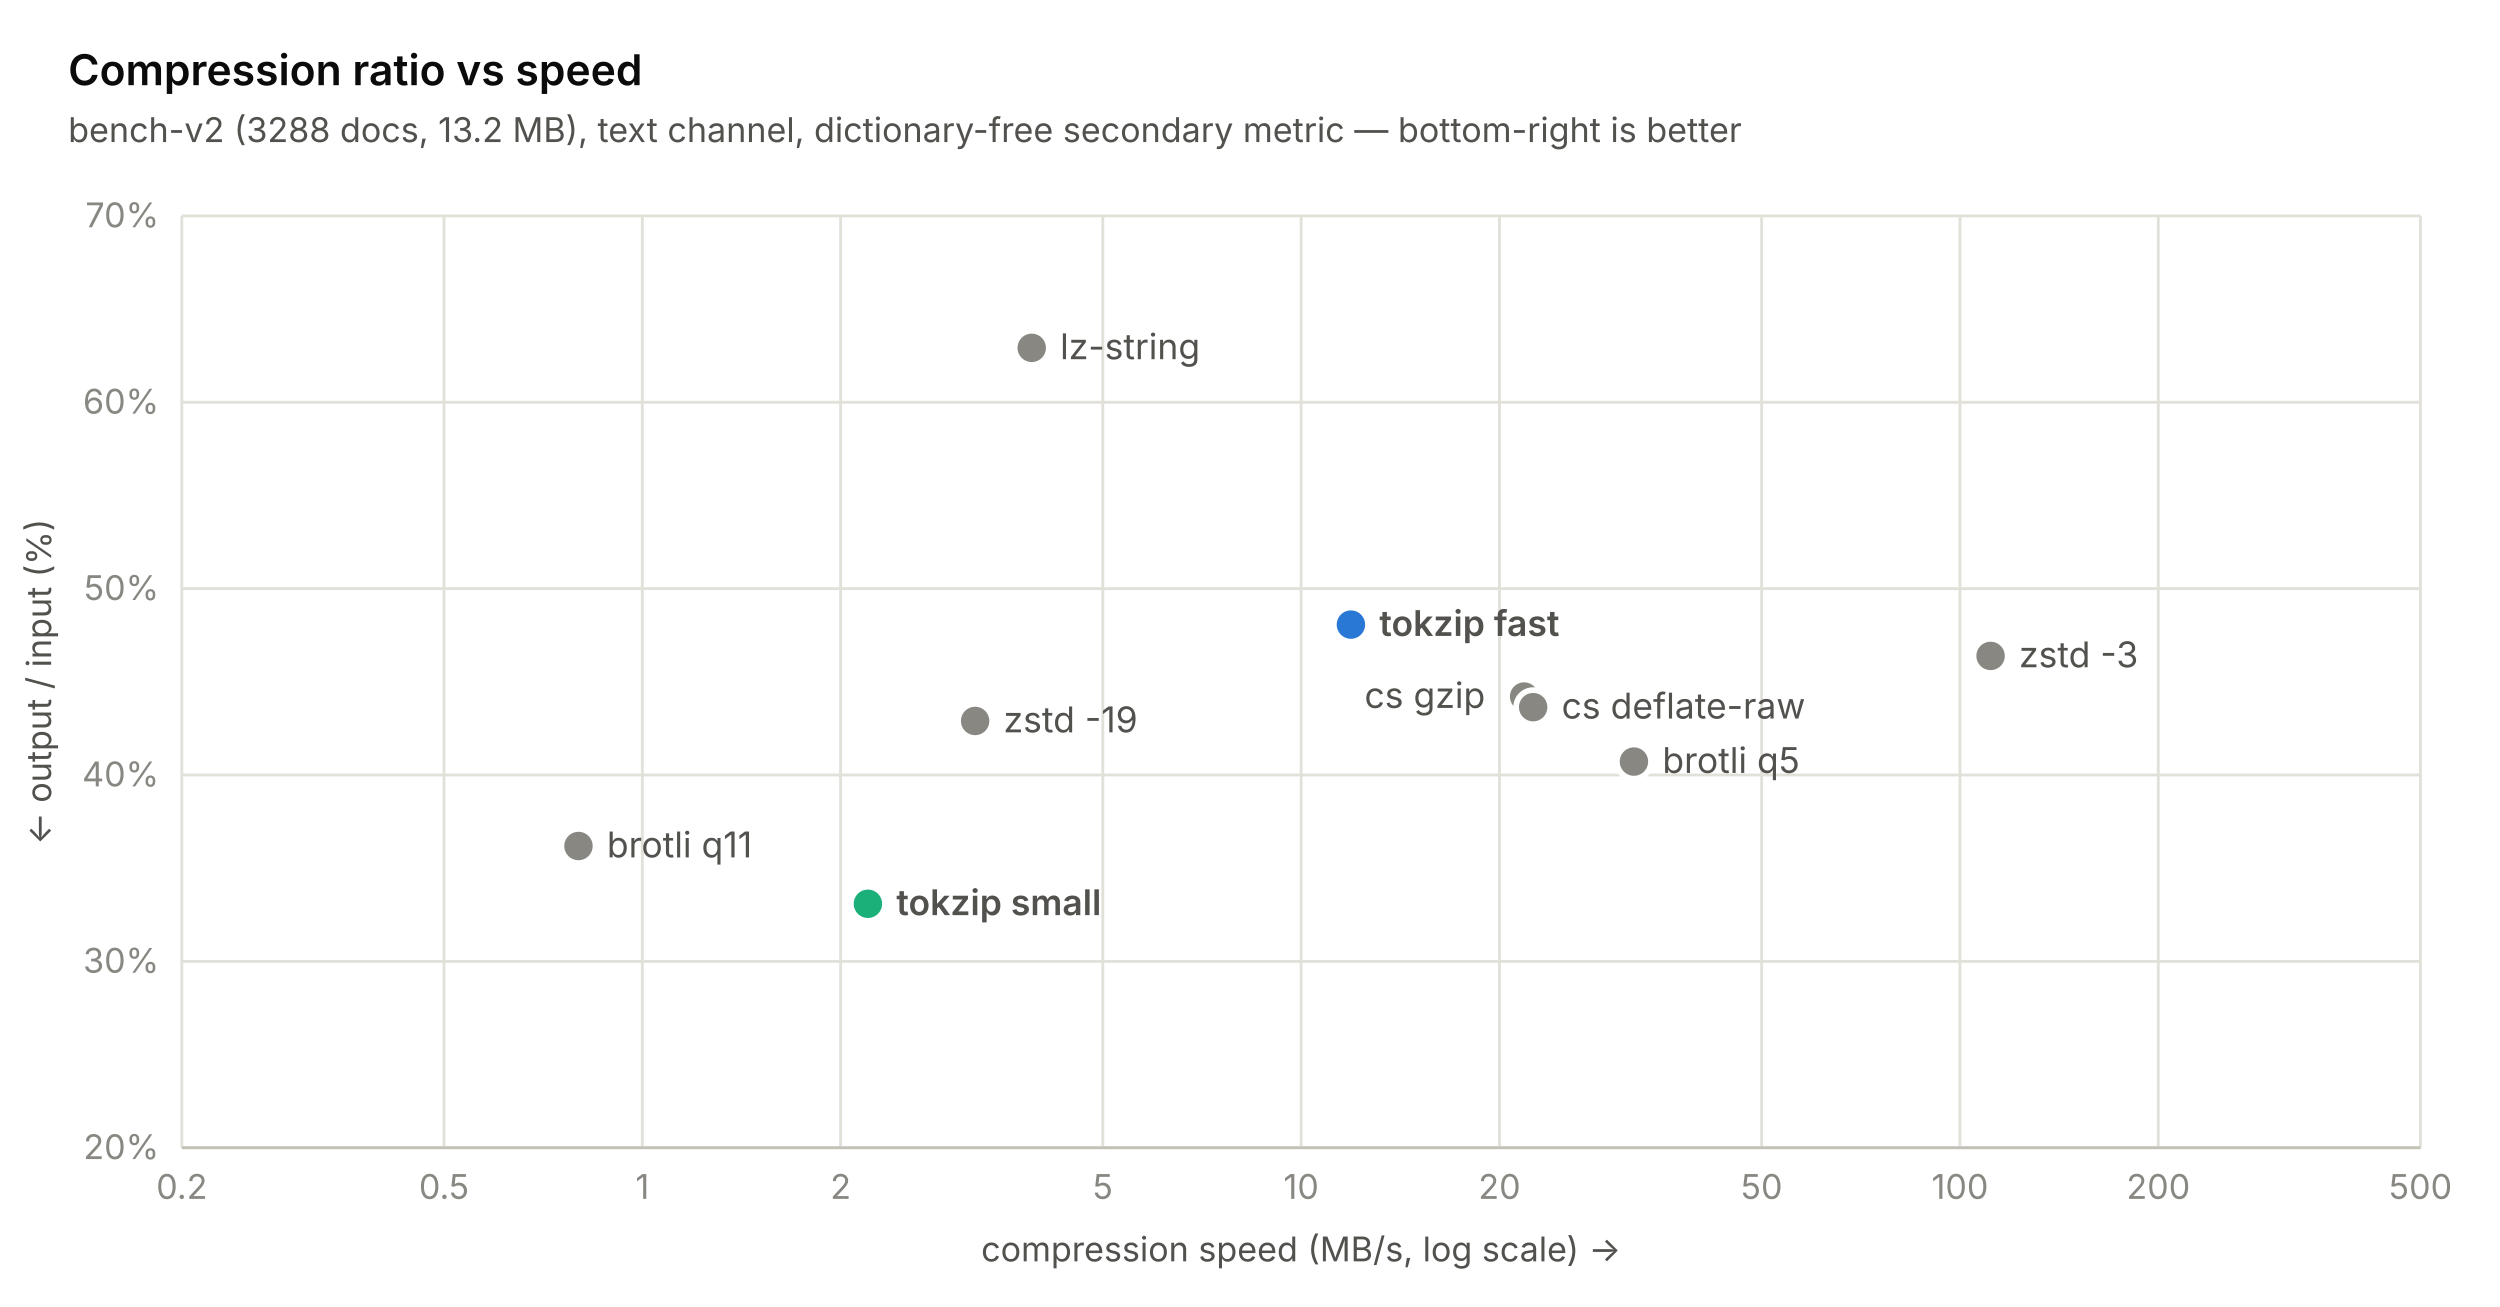
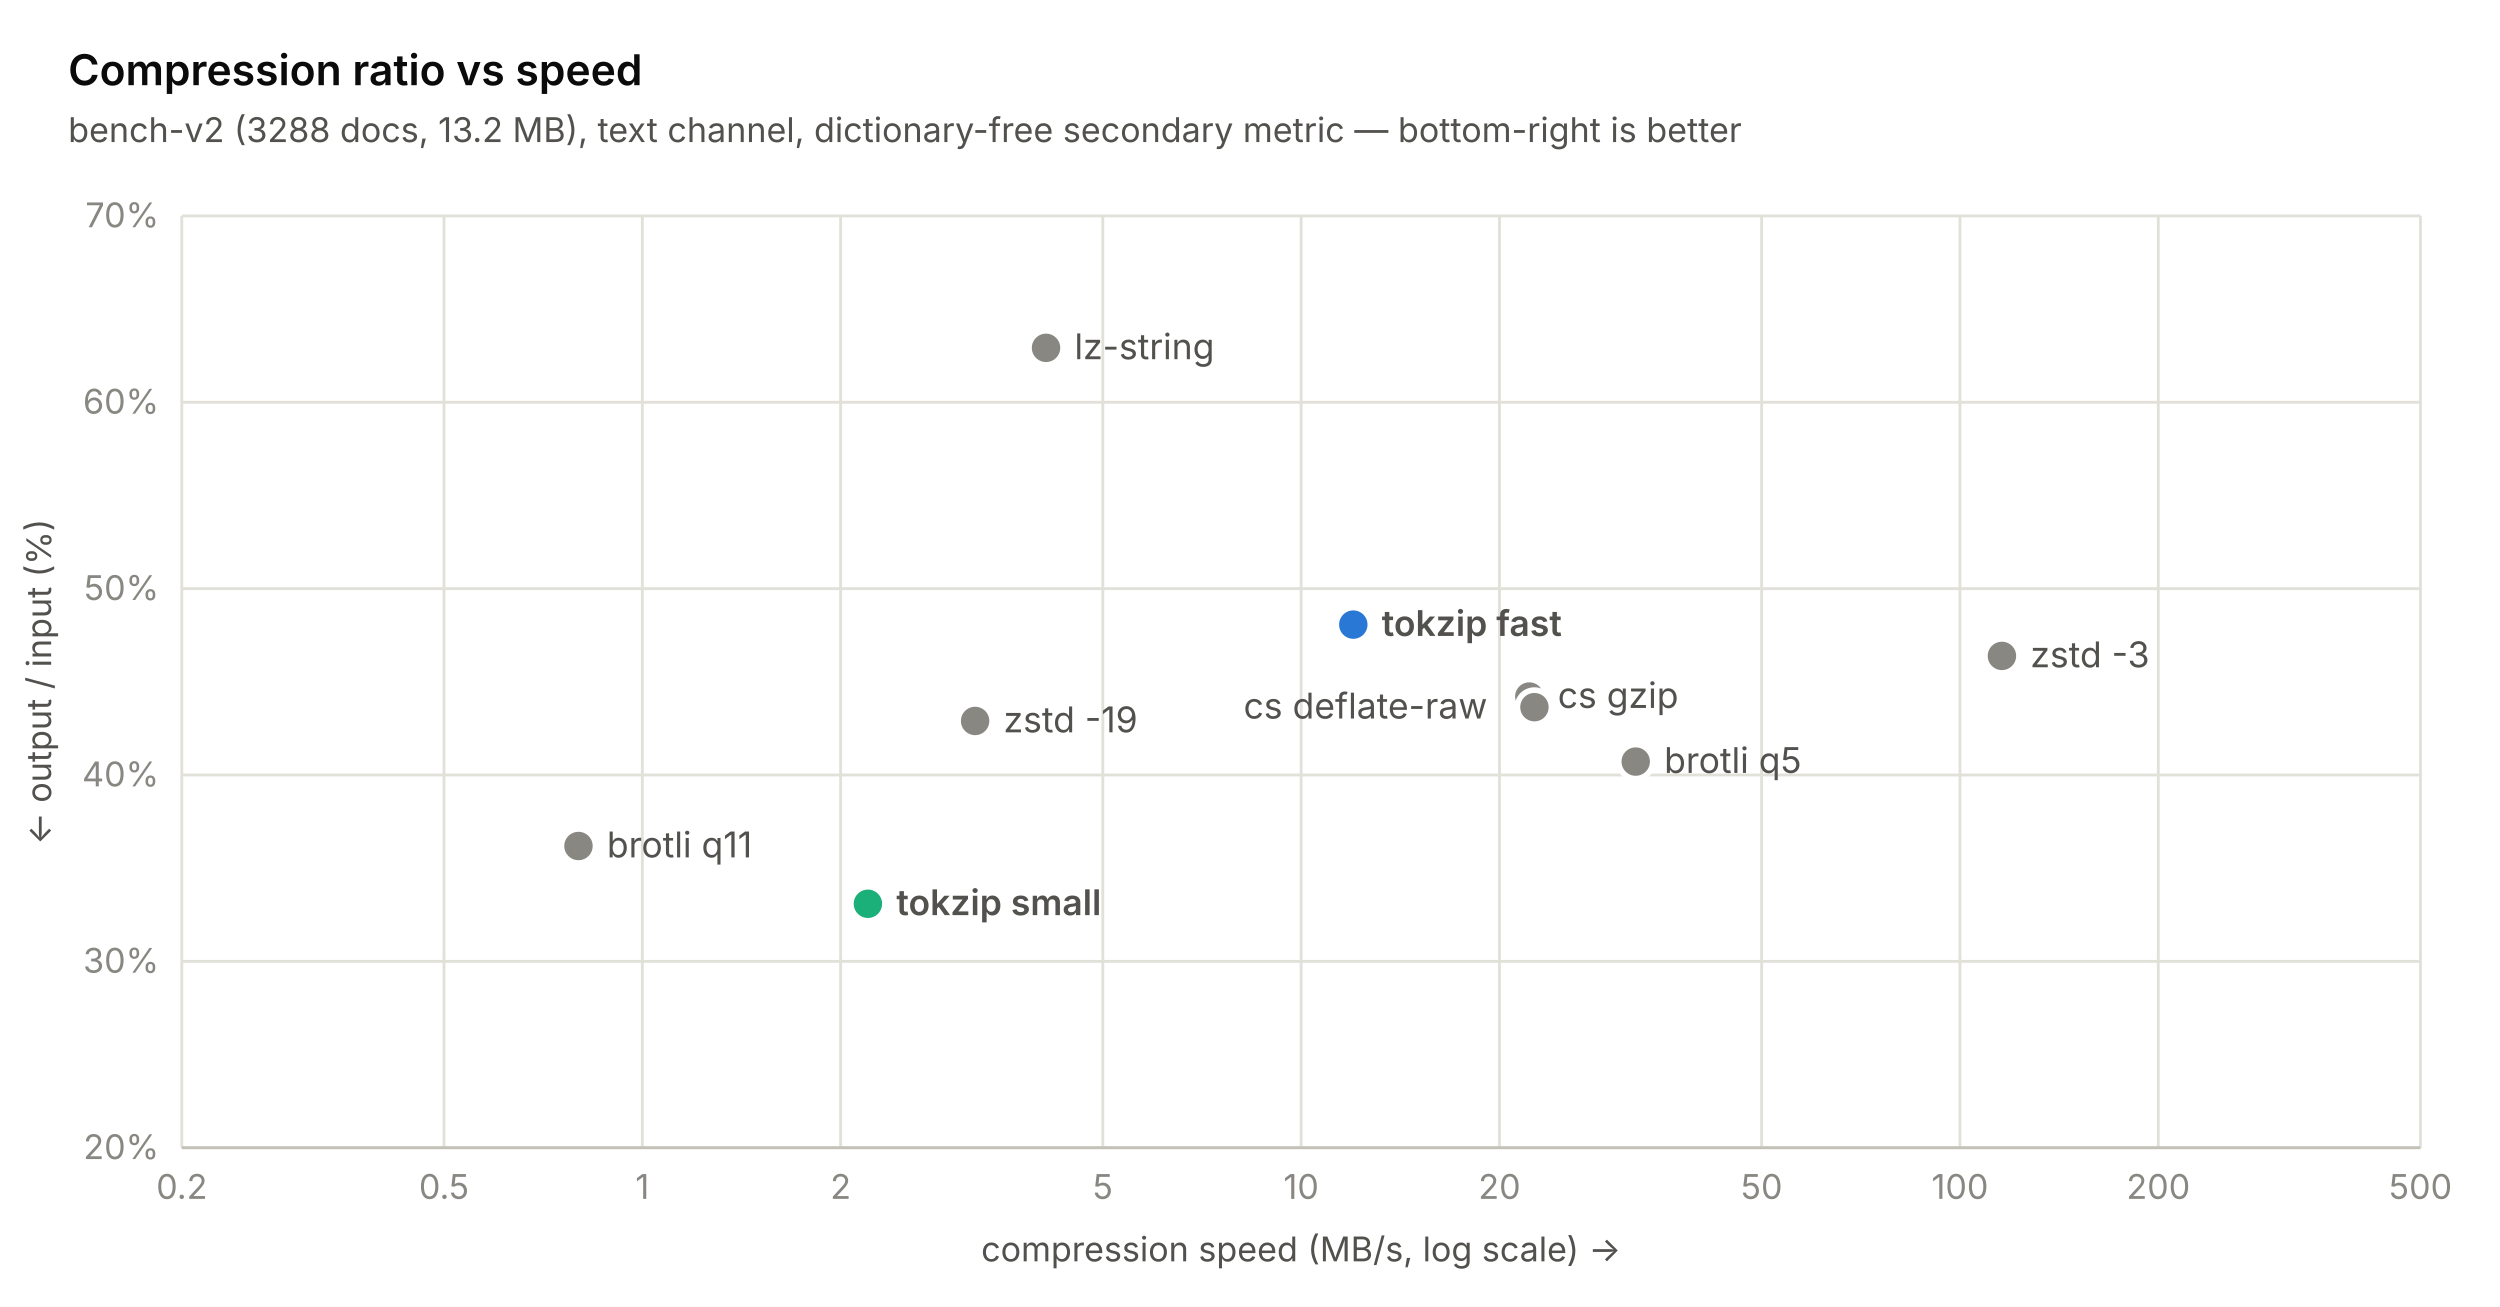
<svg xmlns="http://www.w3.org/2000/svg" width="880" height="460" viewBox="0 0 880 460" font-family="-apple-system, 'Segoe UI', system-ui, sans-serif">
  <rect width="880" height="460" fill="#ffffff" />
  <line x1="64" y1="404" x2="852" y2="404" stroke="#e1e0d9" stroke-width="1" />
  <text x="56" y="408" text-anchor="end" font-size="12" fill="#898781">20%</text>
  <line x1="64" y1="338.4" x2="852" y2="338.4" stroke="#e1e0d9" stroke-width="1" />
  <text x="56" y="342.4" text-anchor="end" font-size="12" fill="#898781">30%</text>
  <line x1="64" y1="272.8" x2="852" y2="272.8" stroke="#e1e0d9" stroke-width="1" />
  <text x="56" y="276.8" text-anchor="end" font-size="12" fill="#898781">40%</text>
  <line x1="64" y1="207.2" x2="852" y2="207.2" stroke="#e1e0d9" stroke-width="1" />
  <text x="56" y="211.2" text-anchor="end" font-size="12" fill="#898781">50%</text>
  <line x1="64" y1="141.6" x2="852" y2="141.6" stroke="#e1e0d9" stroke-width="1" />
  <text x="56" y="145.6" text-anchor="end" font-size="12" fill="#898781">60%</text>
  <line x1="64" y1="76" x2="852" y2="76" stroke="#e1e0d9" stroke-width="1" />
  <text x="56" y="80" text-anchor="end" font-size="12" fill="#898781">70%</text>
  <line x1="64" y1="76" x2="64" y2="404" stroke="#e1e0d9" stroke-width="1" />
  <text x="64" y="422" text-anchor="middle" font-size="12" fill="#898781">0.2</text>
  <line x1="156.284" y1="76" x2="156.284" y2="404" stroke="#e1e0d9" stroke-width="1" />
  <text x="156.284" y="422" text-anchor="middle" font-size="12" fill="#898781">0.5</text>
  <line x1="226.095" y1="76" x2="226.095" y2="404" stroke="#e1e0d9" stroke-width="1" />
  <text x="226.095" y="422" text-anchor="middle" font-size="12" fill="#898781">1</text>
  <line x1="295.905" y1="76" x2="295.905" y2="404" stroke="#e1e0d9" stroke-width="1" />
  <text x="295.905" y="422" text-anchor="middle" font-size="12" fill="#898781">2</text>
  <line x1="388.19" y1="76" x2="388.19" y2="404" stroke="#e1e0d9" stroke-width="1" />
  <text x="388.19" y="422" text-anchor="middle" font-size="12" fill="#898781">5</text>
  <line x1="458" y1="76" x2="458" y2="404" stroke="#e1e0d9" stroke-width="1" />
  <text x="458" y="422" text-anchor="middle" font-size="12" fill="#898781">10</text>
  <line x1="527.81" y1="76" x2="527.81" y2="404" stroke="#e1e0d9" stroke-width="1" />
  <text x="527.81" y="422" text-anchor="middle" font-size="12" fill="#898781">20</text>
  <line x1="620.095" y1="76" x2="620.095" y2="404" stroke="#e1e0d9" stroke-width="1" />
  <text x="620.095" y="422" text-anchor="middle" font-size="12" fill="#898781">50</text>
  <line x1="689.905" y1="76" x2="689.905" y2="404" stroke="#e1e0d9" stroke-width="1" />
  <text x="689.905" y="422" text-anchor="middle" font-size="12" fill="#898781">100</text>
  <line x1="759.716" y1="76" x2="759.716" y2="404" stroke="#e1e0d9" stroke-width="1" />
  <text x="759.716" y="422" text-anchor="middle" font-size="12" fill="#898781">200</text>
  <line x1="852" y1="76" x2="852" y2="404" stroke="#e1e0d9" stroke-width="1" />
  <text x="852" y="422" text-anchor="middle" font-size="12" fill="#898781">500</text>
  <line x1="64" y1="404" x2="852" y2="404" stroke="#c3c2b7" stroke-width="1" />
  <circle cx="203.621" cy="297.794" r="6" fill="#898781" stroke="#ffffff" stroke-width="2" />
  <text x="213.621" y="301.794" font-size="12.5" font-weight="400" fill="#52514e">brotli q11</text>
  <circle cx="305.504" cy="318.13" r="6" fill="#1baf7a" stroke="#ffffff" stroke-width="2" />
  <text x="315.504" y="322.13" font-size="12.5" font-weight="600" fill="#52514e">tokzip small</text>
  <circle cx="343.242" cy="253.776" r="6" fill="#898781" stroke="#ffffff" stroke-width="2" />
  <text x="353.242" y="257.776" font-size="12.5" font-weight="400" fill="#52514e">zstd -19</text>
-   <circle cx="363.166" cy="122.445" r="6" fill="#898781" stroke="#ffffff" stroke-width="2" />
-   <text x="373.166" y="126.445" font-size="12.5" font-weight="400" fill="#52514e">lz-string</text>
-   <circle cx="475.52" cy="219.861" r="6" fill="#2a78d6" stroke="#ffffff" stroke-width="2" />
-   <text x="485.52" y="223.861" font-size="12.5" font-weight="600" fill="#52514e">tokzip fast</text>
-   <circle cx="536.49" cy="245.182" r="6" fill="#898781" stroke="#ffffff" stroke-width="2" />
-   <text x="480.29" y="249.182" font-size="12.5" font-weight="400" fill="#52514e">cs gzip</text>
-   <circle cx="539.673" cy="248.922" r="6" fill="#898781" stroke="#ffffff" stroke-width="2" />
-   <text x="549.673" y="252.922" font-size="12.5" font-weight="400" fill="#52514e">cs deflate-raw</text>
-   <circle cx="575.147" cy="268.077" r="6" fill="#898781" stroke="#ffffff" stroke-width="2" />
-   <text x="585.147" y="272.077" font-size="12.5" font-weight="400" fill="#52514e">brotli q5</text>
-   <circle cx="700.688" cy="230.882" r="6" fill="#898781" stroke="#ffffff" stroke-width="2" />
-   <text x="710.688" y="234.882" font-size="12.5" font-weight="400" fill="#52514e">zstd -3</text>
+   <circle cx="368.203" cy="122.445" r="6" fill="#898781" stroke="#ffffff" stroke-width="2" />
+   <text x="378.203" y="126.445" font-size="12.5" font-weight="400" fill="#52514e">lz-string</text>
+   <circle cx="476.363" cy="219.861" r="6" fill="#2a78d6" stroke="#ffffff" stroke-width="2" />
+   <text x="486.363" y="223.861" font-size="12.5" font-weight="600" fill="#52514e">tokzip fast</text>
+   <circle cx="538.321" cy="245.182" r="6" fill="#898781" stroke="#ffffff" stroke-width="2" />
+   <text x="548.321" y="249.182" font-size="12.5" font-weight="400" fill="#52514e">cs gzip</text>
+   <circle cx="540.12" cy="248.922" r="6" fill="#898781" stroke="#ffffff" stroke-width="2" />
+   <text x="437.72" y="252.922" font-size="12.5" font-weight="400" fill="#52514e">cs deflate-raw</text>
+   <circle cx="575.774" cy="268.077" r="6" fill="#898781" stroke="#ffffff" stroke-width="2" />
+   <text x="585.774" y="272.077" font-size="12.5" font-weight="400" fill="#52514e">brotli q5</text>
+   <circle cx="704.68" cy="230.882" r="6" fill="#898781" stroke="#ffffff" stroke-width="2" />
+   <text x="714.68" y="234.882" font-size="12.5" font-weight="400" fill="#52514e">zstd -3</text>
  <text x="24" y="30" font-size="15" font-weight="600" fill="#0b0b0b">Compression ratio vs speed</text>
  <text x="24" y="50" font-size="12" fill="#52514e">bench-v2 (3288 docs, 13.2 MB), text channel, dictionary-free secondary metric — bottom-right is better</text>
  <text x="458" y="444" text-anchor="middle" font-size="12" fill="#52514e">compression speed (MB/s, log scale) →</text>
  <text transform="translate(18 240) rotate(-90)" text-anchor="middle" font-size="12" fill="#52514e">← output / input (%)</text>
</svg>
